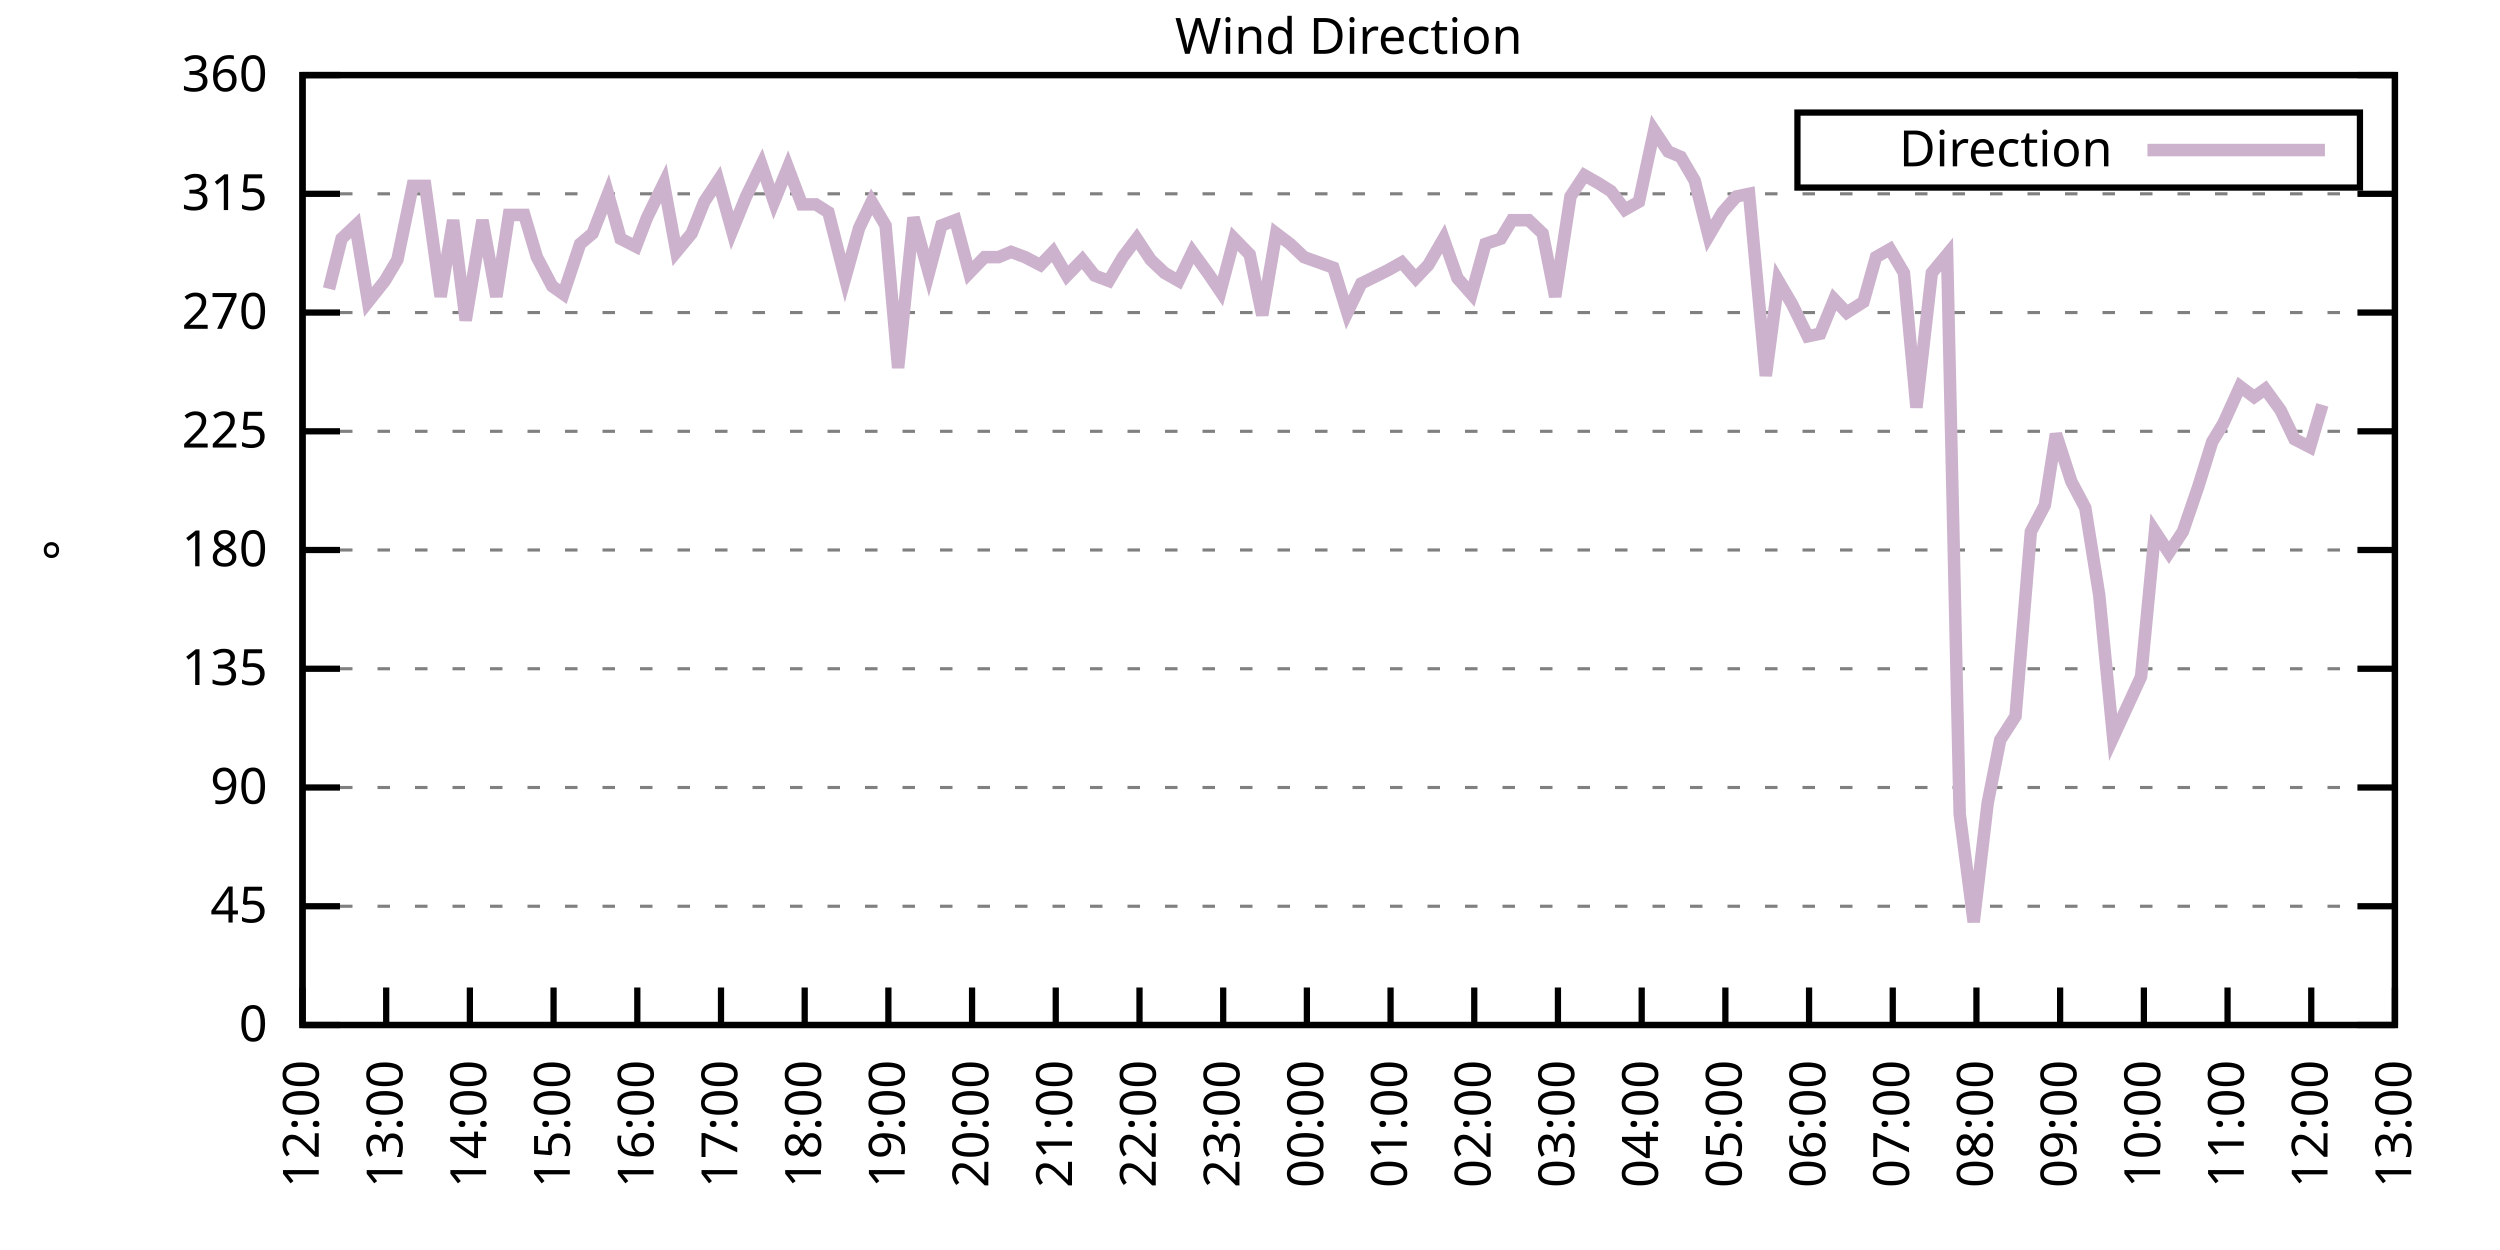
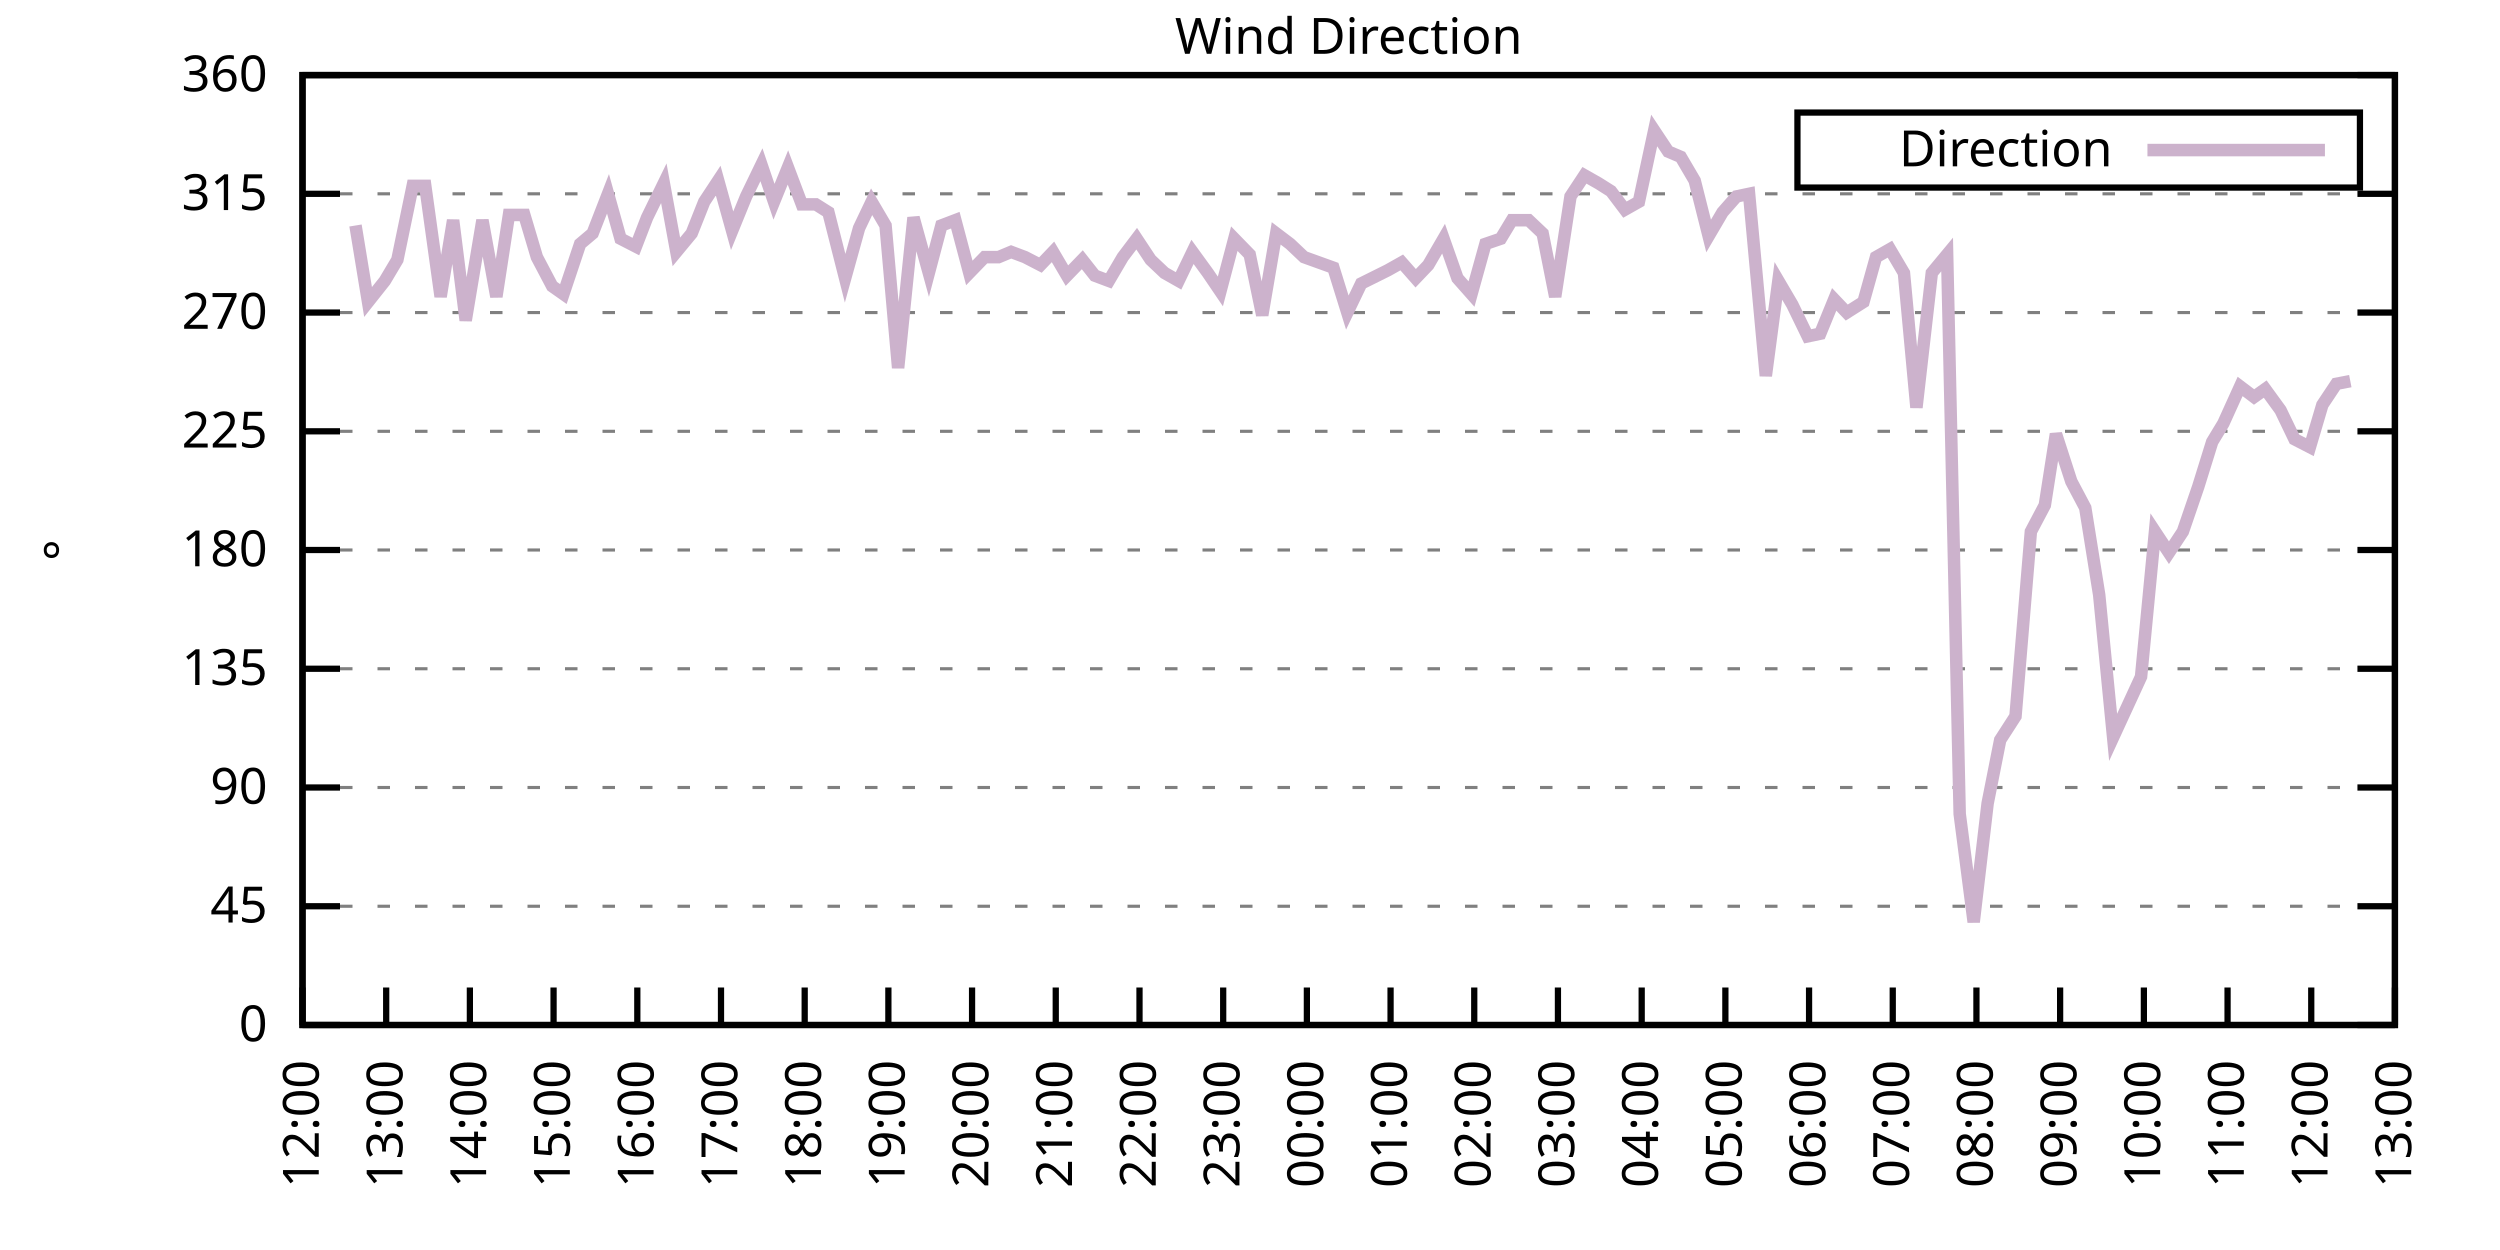
<svg xmlns="http://www.w3.org/2000/svg" xmlns:xlink="http://www.w3.org/1999/xlink" width="400" height="200" viewBox="0 0 400 200">
  <g id="gnuplot_canvas">
    <rect x="0" y="0" width="400" height="200" fill="none" />
    <defs>
      <circle id="gpDot" r="0.5" stroke-width="0.5" stroke="currentColor" />
      <path id="gpPt0" stroke-width="0.333" stroke="currentColor" d="M-1,0 h2 M0,-1 v2" />
      <path id="gpPt1" stroke-width="0.333" stroke="currentColor" d="M-1,-1 L1,1 M1,-1 L-1,1" />
      <path id="gpPt2" stroke-width="0.333" stroke="currentColor" d="M-1,0 L1,0 M0,-1 L0,1 M-1,-1 L1,1 M-1,1 L1,-1" />
      <rect id="gpPt3" stroke-width="0.333" stroke="currentColor" x="-1" y="-1" width="2" height="2" />
      <rect id="gpPt4" stroke-width="0.333" stroke="currentColor" fill="currentColor" x="-1" y="-1" width="2" height="2" />
      <circle id="gpPt5" stroke-width="0.333" stroke="currentColor" cx="0" cy="0" r="1" />
      <use xlink:href="#gpPt5" id="gpPt6" fill="currentColor" stroke="none" />
      <path id="gpPt7" stroke-width="0.333" stroke="currentColor" d="M0,-1.33 L-1.33,0.67 L1.33,0.67 z" />
      <use xlink:href="#gpPt7" id="gpPt8" fill="currentColor" stroke="none" />
      <use xlink:href="#gpPt7" id="gpPt9" stroke="currentColor" transform="rotate(180)" />
      <use xlink:href="#gpPt9" id="gpPt10" fill="currentColor" stroke="none" />
      <use xlink:href="#gpPt3" id="gpPt11" stroke="currentColor" transform="rotate(45)" />
      <use xlink:href="#gpPt11" id="gpPt12" fill="currentColor" stroke="none" />
      <path id="gpPt13" stroke-width="0.333" stroke="currentColor" d="M0,1.330 L1.265,0.411 L0.782,-1.067 L-0.782,-1.076 L-1.265,0.411 z" />
      <use xlink:href="#gpPt13" id="gpPt14" fill="currentColor" stroke="none" />
      <filter id="textbox" filterUnits="objectBoundingBox" x="0" y="0" height="1" width="1">
        <feFlood flood-color="white" flood-opacity="1" result="bgnd" />
        <feComposite in="SourceGraphic" in2="bgnd" operator="atop" />
      </filter>
      <filter id="greybox" filterUnits="objectBoundingBox" x="0" y="0" height="1" width="1">
        <feFlood flood-color="lightgrey" flood-opacity="1" result="grey" />
        <feComposite in="SourceGraphic" in2="grey" operator="atop" />
      </filter>
    </defs>
    <g fill="none" color="white" stroke="currentColor" stroke-width="1.00" stroke-linecap="butt" stroke-linejoin="miter">
</g>
    <g fill="none" color="black" stroke="currentColor" stroke-width="1.00" stroke-linecap="butt" stroke-linejoin="miter">
      <g stroke="none" shape-rendering="crispEdges">
        <polygon fill="rgb(255, 255, 255)" points="48.40,164.00 383.18,164.00 383.18,12.02 48.40,12.02 " />
      </g>
    </g>
    <g fill="none" color="black" stroke="currentColor" stroke-width="1.00" stroke-linecap="butt" stroke-linejoin="miter">
</g>
    <g fill="none" color="black" stroke="black" stroke-width="0.50" stroke-linecap="butt" stroke-linejoin="miter">
</g>
    <g fill="none" color="gray" stroke="currentColor" stroke-width="0.50" stroke-linecap="butt" stroke-linejoin="miter">
      <path stroke="gray" stroke-dasharray="2,4" class="gridline" d="M48.40,164.00 L383.19,164.00  " />
    </g>
    <g fill="none" color="gray" stroke="gray" stroke-width="1.00" stroke-linecap="butt" stroke-linejoin="miter">
</g>
    <g fill="none" color="black" stroke="currentColor" stroke-width="1.00" stroke-linecap="butt" stroke-linejoin="miter">
      <path stroke="black" d="M48.40,164.00 L54.40,164.00 M383.19,164.00 L377.19,164.00  " />
      <g transform="translate(42.80,166.60)" stroke="none" fill="black" font-family="Sans" font-size="8.00" text-anchor="end">
        <text>
          <tspan font-family="Sans"> 0</tspan>
        </text>
      </g>
    </g>
    <g fill="none" color="black" stroke="currentColor" stroke-width="1.00" stroke-linecap="butt" stroke-linejoin="miter">
</g>
    <g fill="none" color="black" stroke="black" stroke-width="0.50" stroke-linecap="butt" stroke-linejoin="miter">
</g>
    <g fill="none" color="gray" stroke="currentColor" stroke-width="0.50" stroke-linecap="butt" stroke-linejoin="miter">
      <path stroke="gray" stroke-dasharray="2,4" class="gridline" d="M48.40,145.00 L383.19,145.00  " />
    </g>
    <g fill="none" color="gray" stroke="gray" stroke-width="1.00" stroke-linecap="butt" stroke-linejoin="miter">
</g>
    <g fill="none" color="black" stroke="currentColor" stroke-width="1.00" stroke-linecap="butt" stroke-linejoin="miter">
      <path stroke="black" d="M48.40,145.00 L54.40,145.00 M383.19,145.00 L377.19,145.00  " />
      <g transform="translate(42.80,147.60)" stroke="none" fill="black" font-family="Sans" font-size="8.00" text-anchor="end">
        <text>
          <tspan font-family="Sans"> 45</tspan>
        </text>
      </g>
    </g>
    <g fill="none" color="black" stroke="currentColor" stroke-width="1.00" stroke-linecap="butt" stroke-linejoin="miter">
</g>
    <g fill="none" color="black" stroke="black" stroke-width="0.50" stroke-linecap="butt" stroke-linejoin="miter">
</g>
    <g fill="none" color="gray" stroke="currentColor" stroke-width="0.50" stroke-linecap="butt" stroke-linejoin="miter">
      <path stroke="gray" stroke-dasharray="2,4" class="gridline" d="M48.40,126.00 L383.19,126.00  " />
    </g>
    <g fill="none" color="gray" stroke="gray" stroke-width="1.00" stroke-linecap="butt" stroke-linejoin="miter">
</g>
    <g fill="none" color="black" stroke="currentColor" stroke-width="1.00" stroke-linecap="butt" stroke-linejoin="miter">
      <path stroke="black" d="M48.40,126.00 L54.40,126.00 M383.19,126.00 L377.19,126.00  " />
      <g transform="translate(42.80,128.60)" stroke="none" fill="black" font-family="Sans" font-size="8.00" text-anchor="end">
        <text>
          <tspan font-family="Sans"> 90</tspan>
        </text>
      </g>
    </g>
    <g fill="none" color="black" stroke="currentColor" stroke-width="1.00" stroke-linecap="butt" stroke-linejoin="miter">
</g>
    <g fill="none" color="black" stroke="black" stroke-width="0.50" stroke-linecap="butt" stroke-linejoin="miter">
</g>
    <g fill="none" color="gray" stroke="currentColor" stroke-width="0.50" stroke-linecap="butt" stroke-linejoin="miter">
      <path stroke="gray" stroke-dasharray="2,4" class="gridline" d="M48.40,107.00 L383.19,107.00  " />
    </g>
    <g fill="none" color="gray" stroke="gray" stroke-width="1.00" stroke-linecap="butt" stroke-linejoin="miter">
</g>
    <g fill="none" color="black" stroke="currentColor" stroke-width="1.00" stroke-linecap="butt" stroke-linejoin="miter">
      <path stroke="black" d="M48.40,107.00 L54.40,107.00 M383.19,107.00 L377.19,107.00  " />
      <g transform="translate(42.80,109.60)" stroke="none" fill="black" font-family="Sans" font-size="8.00" text-anchor="end">
        <text>
          <tspan font-family="Sans"> 135</tspan>
        </text>
      </g>
    </g>
    <g fill="none" color="black" stroke="currentColor" stroke-width="1.00" stroke-linecap="butt" stroke-linejoin="miter">
</g>
    <g fill="none" color="black" stroke="black" stroke-width="0.50" stroke-linecap="butt" stroke-linejoin="miter">
</g>
    <g fill="none" color="gray" stroke="currentColor" stroke-width="0.50" stroke-linecap="butt" stroke-linejoin="miter">
      <path stroke="gray" stroke-dasharray="2,4" class="gridline" d="M48.40,88.00 L383.19,88.00  " />
    </g>
    <g fill="none" color="gray" stroke="gray" stroke-width="1.00" stroke-linecap="butt" stroke-linejoin="miter">
</g>
    <g fill="none" color="black" stroke="currentColor" stroke-width="1.00" stroke-linecap="butt" stroke-linejoin="miter">
      <path stroke="black" d="M48.40,88.00 L54.40,88.00 M383.19,88.00 L377.19,88.00  " />
      <g transform="translate(42.80,90.60)" stroke="none" fill="black" font-family="Sans" font-size="8.00" text-anchor="end">
        <text>
          <tspan font-family="Sans"> 180</tspan>
        </text>
      </g>
    </g>
    <g fill="none" color="black" stroke="currentColor" stroke-width="1.00" stroke-linecap="butt" stroke-linejoin="miter">
</g>
    <g fill="none" color="black" stroke="black" stroke-width="0.50" stroke-linecap="butt" stroke-linejoin="miter">
</g>
    <g fill="none" color="gray" stroke="currentColor" stroke-width="0.50" stroke-linecap="butt" stroke-linejoin="miter">
      <path stroke="gray" stroke-dasharray="2,4" class="gridline" d="M48.40,69.01 L383.19,69.01  " />
    </g>
    <g fill="none" color="gray" stroke="gray" stroke-width="1.00" stroke-linecap="butt" stroke-linejoin="miter">
</g>
    <g fill="none" color="black" stroke="currentColor" stroke-width="1.00" stroke-linecap="butt" stroke-linejoin="miter">
      <path stroke="black" d="M48.40,69.01 L54.40,69.01 M383.19,69.01 L377.19,69.01  " />
      <g transform="translate(42.80,71.61)" stroke="none" fill="black" font-family="Sans" font-size="8.00" text-anchor="end">
        <text>
          <tspan font-family="Sans"> 225</tspan>
        </text>
      </g>
    </g>
    <g fill="none" color="black" stroke="currentColor" stroke-width="1.00" stroke-linecap="butt" stroke-linejoin="miter">
</g>
    <g fill="none" color="black" stroke="black" stroke-width="0.50" stroke-linecap="butt" stroke-linejoin="miter">
</g>
    <g fill="none" color="gray" stroke="currentColor" stroke-width="0.50" stroke-linecap="butt" stroke-linejoin="miter">
      <path stroke="gray" stroke-dasharray="2,4" class="gridline" d="M48.40,50.01 L383.19,50.01  " />
    </g>
    <g fill="none" color="gray" stroke="gray" stroke-width="1.00" stroke-linecap="butt" stroke-linejoin="miter">
</g>
    <g fill="none" color="black" stroke="currentColor" stroke-width="1.00" stroke-linecap="butt" stroke-linejoin="miter">
      <path stroke="black" d="M48.40,50.01 L54.40,50.01 M383.19,50.01 L377.19,50.01  " />
      <g transform="translate(42.80,52.61)" stroke="none" fill="black" font-family="Sans" font-size="8.00" text-anchor="end">
        <text>
          <tspan font-family="Sans"> 270</tspan>
        </text>
      </g>
    </g>
    <g fill="none" color="black" stroke="currentColor" stroke-width="1.00" stroke-linecap="butt" stroke-linejoin="miter">
</g>
    <g fill="none" color="black" stroke="black" stroke-width="0.50" stroke-linecap="butt" stroke-linejoin="miter">
</g>
    <g fill="none" color="gray" stroke="currentColor" stroke-width="0.50" stroke-linecap="butt" stroke-linejoin="miter">
      <path stroke="gray" stroke-dasharray="2,4" class="gridline" d="M48.40,31.01 L383.19,31.01  " />
    </g>
    <g fill="none" color="gray" stroke="gray" stroke-width="1.00" stroke-linecap="butt" stroke-linejoin="miter">
</g>
    <g fill="none" color="black" stroke="currentColor" stroke-width="1.00" stroke-linecap="butt" stroke-linejoin="miter">
      <path stroke="black" d="M48.40,31.01 L54.40,31.01 M383.19,31.01 L377.19,31.01  " />
      <g transform="translate(42.80,33.61)" stroke="none" fill="black" font-family="Sans" font-size="8.00" text-anchor="end">
        <text>
          <tspan font-family="Sans"> 315</tspan>
        </text>
      </g>
    </g>
    <g fill="none" color="black" stroke="currentColor" stroke-width="1.00" stroke-linecap="butt" stroke-linejoin="miter">
</g>
    <g fill="none" color="black" stroke="black" stroke-width="0.50" stroke-linecap="butt" stroke-linejoin="miter">
</g>
    <g fill="none" color="gray" stroke="currentColor" stroke-width="0.50" stroke-linecap="butt" stroke-linejoin="miter">
      <path stroke="gray" stroke-dasharray="2,4" class="gridline" d="M48.40,12.01 L383.19,12.01  " />
    </g>
    <g fill="none" color="gray" stroke="gray" stroke-width="1.00" stroke-linecap="butt" stroke-linejoin="miter">
</g>
    <g fill="none" color="black" stroke="currentColor" stroke-width="1.00" stroke-linecap="butt" stroke-linejoin="miter">
      <path stroke="black" d="M48.40,12.01 L54.40,12.01 M383.19,12.01 L377.19,12.01  " />
      <g transform="translate(42.80,14.61)" stroke="none" fill="black" font-family="Sans" font-size="8.00" text-anchor="end">
        <text>
          <tspan font-family="Sans"> 360</tspan>
        </text>
      </g>
    </g>
    <g fill="none" color="black" stroke="currentColor" stroke-width="1.00" stroke-linecap="butt" stroke-linejoin="miter">
      <path stroke="black" d="M48.40,164.00 L48.40,158.00  " />
      <g transform="translate(51.00,169.60) rotate(270.00)" stroke="none" fill="black" font-family="Sans" font-size="8.00" text-anchor="end">
        <text>
          <tspan font-family="Sans">12:00</tspan>
        </text>
      </g>
    </g>
    <g fill="none" color="black" stroke="currentColor" stroke-width="1.00" stroke-linecap="butt" stroke-linejoin="miter">
      <path stroke="black" d="M61.79,164.00 L61.79,158.00  " />
      <g transform="translate(64.39,169.60) rotate(270.00)" stroke="none" fill="black" font-family="Sans" font-size="8.00" text-anchor="end">
        <text>
          <tspan font-family="Sans">13:00</tspan>
        </text>
      </g>
    </g>
    <g fill="none" color="black" stroke="currentColor" stroke-width="1.00" stroke-linecap="butt" stroke-linejoin="miter">
      <path stroke="black" d="M75.18,164.00 L75.18,158.00  " />
      <g transform="translate(77.78,169.60) rotate(270.00)" stroke="none" fill="black" font-family="Sans" font-size="8.00" text-anchor="end">
        <text>
          <tspan font-family="Sans">14:00</tspan>
        </text>
      </g>
    </g>
    <g fill="none" color="black" stroke="currentColor" stroke-width="1.00" stroke-linecap="butt" stroke-linejoin="miter">
      <path stroke="black" d="M88.57,164.00 L88.57,158.00  " />
      <g transform="translate(91.17,169.60) rotate(270.00)" stroke="none" fill="black" font-family="Sans" font-size="8.00" text-anchor="end">
        <text>
          <tspan font-family="Sans">15:00</tspan>
        </text>
      </g>
    </g>
    <g fill="none" color="black" stroke="currentColor" stroke-width="1.00" stroke-linecap="butt" stroke-linejoin="miter">
      <path stroke="black" d="M101.97,164.00 L101.97,158.00  " />
      <g transform="translate(104.57,169.60) rotate(270.00)" stroke="none" fill="black" font-family="Sans" font-size="8.00" text-anchor="end">
        <text>
          <tspan font-family="Sans">16:00</tspan>
        </text>
      </g>
    </g>
    <g fill="none" color="black" stroke="currentColor" stroke-width="1.00" stroke-linecap="butt" stroke-linejoin="miter">
      <path stroke="black" d="M115.36,164.00 L115.36,158.00  " />
      <g transform="translate(117.96,169.60) rotate(270.00)" stroke="none" fill="black" font-family="Sans" font-size="8.00" text-anchor="end">
        <text>
          <tspan font-family="Sans">17:00</tspan>
        </text>
      </g>
    </g>
    <g fill="none" color="black" stroke="currentColor" stroke-width="1.00" stroke-linecap="butt" stroke-linejoin="miter">
      <path stroke="black" d="M128.75,164.00 L128.75,158.00  " />
      <g transform="translate(131.35,169.60) rotate(270.00)" stroke="none" fill="black" font-family="Sans" font-size="8.00" text-anchor="end">
        <text>
          <tspan font-family="Sans">18:00</tspan>
        </text>
      </g>
    </g>
    <g fill="none" color="black" stroke="currentColor" stroke-width="1.00" stroke-linecap="butt" stroke-linejoin="miter">
      <path stroke="black" d="M142.14,164.00 L142.14,158.00  " />
      <g transform="translate(144.74,169.60) rotate(270.00)" stroke="none" fill="black" font-family="Sans" font-size="8.00" text-anchor="end">
        <text>
          <tspan font-family="Sans">19:00</tspan>
        </text>
      </g>
    </g>
    <g fill="none" color="black" stroke="currentColor" stroke-width="1.00" stroke-linecap="butt" stroke-linejoin="miter">
      <path stroke="black" d="M155.53,164.00 L155.53,158.00  " />
      <g transform="translate(158.13,169.60) rotate(270.00)" stroke="none" fill="black" font-family="Sans" font-size="8.00" text-anchor="end">
        <text>
          <tspan font-family="Sans">20:00</tspan>
        </text>
      </g>
    </g>
    <g fill="none" color="black" stroke="currentColor" stroke-width="1.00" stroke-linecap="butt" stroke-linejoin="miter">
      <path stroke="black" d="M168.92,164.00 L168.92,158.00  " />
      <g transform="translate(171.52,169.60) rotate(270.00)" stroke="none" fill="black" font-family="Sans" font-size="8.00" text-anchor="end">
        <text>
          <tspan font-family="Sans">21:00</tspan>
        </text>
      </g>
    </g>
    <g fill="none" color="black" stroke="currentColor" stroke-width="1.00" stroke-linecap="butt" stroke-linejoin="miter">
      <path stroke="black" d="M182.32,164.00 L182.32,158.00  " />
      <g transform="translate(184.92,169.60) rotate(270.00)" stroke="none" fill="black" font-family="Sans" font-size="8.00" text-anchor="end">
        <text>
          <tspan font-family="Sans">22:00</tspan>
        </text>
      </g>
    </g>
    <g fill="none" color="black" stroke="currentColor" stroke-width="1.00" stroke-linecap="butt" stroke-linejoin="miter">
      <path stroke="black" d="M195.71,164.00 L195.71,158.00  " />
      <g transform="translate(198.31,169.60) rotate(270.00)" stroke="none" fill="black" font-family="Sans" font-size="8.00" text-anchor="end">
        <text>
          <tspan font-family="Sans">23:00</tspan>
        </text>
      </g>
    </g>
    <g fill="none" color="black" stroke="currentColor" stroke-width="1.00" stroke-linecap="butt" stroke-linejoin="miter">
      <path stroke="black" d="M209.10,164.00 L209.10,158.00  " />
      <g transform="translate(211.70,169.60) rotate(270.00)" stroke="none" fill="black" font-family="Sans" font-size="8.00" text-anchor="end">
        <text>
          <tspan font-family="Sans">00:00</tspan>
        </text>
      </g>
    </g>
    <g fill="none" color="black" stroke="currentColor" stroke-width="1.00" stroke-linecap="butt" stroke-linejoin="miter">
      <path stroke="black" d="M222.49,164.00 L222.49,158.00  " />
      <g transform="translate(225.09,169.60) rotate(270.00)" stroke="none" fill="black" font-family="Sans" font-size="8.00" text-anchor="end">
        <text>
          <tspan font-family="Sans">01:00</tspan>
        </text>
      </g>
    </g>
    <g fill="none" color="black" stroke="currentColor" stroke-width="1.00" stroke-linecap="butt" stroke-linejoin="miter">
      <path stroke="black" d="M235.88,164.00 L235.88,158.00  " />
      <g transform="translate(238.48,169.60) rotate(270.00)" stroke="none" fill="black" font-family="Sans" font-size="8.00" text-anchor="end">
        <text>
          <tspan font-family="Sans">02:00</tspan>
        </text>
      </g>
    </g>
    <g fill="none" color="black" stroke="currentColor" stroke-width="1.00" stroke-linecap="butt" stroke-linejoin="miter">
      <path stroke="black" d="M249.27,164.00 L249.27,158.00  " />
      <g transform="translate(251.87,169.60) rotate(270.00)" stroke="none" fill="black" font-family="Sans" font-size="8.00" text-anchor="end">
        <text>
          <tspan font-family="Sans">03:00</tspan>
        </text>
      </g>
    </g>
    <g fill="none" color="black" stroke="currentColor" stroke-width="1.00" stroke-linecap="butt" stroke-linejoin="miter">
      <path stroke="black" d="M262.67,164.00 L262.67,158.00  " />
      <g transform="translate(265.27,169.60) rotate(270.00)" stroke="none" fill="black" font-family="Sans" font-size="8.00" text-anchor="end">
        <text>
          <tspan font-family="Sans">04:00</tspan>
        </text>
      </g>
    </g>
    <g fill="none" color="black" stroke="currentColor" stroke-width="1.00" stroke-linecap="butt" stroke-linejoin="miter">
      <path stroke="black" d="M276.06,164.00 L276.06,158.00  " />
      <g transform="translate(278.66,169.60) rotate(270.00)" stroke="none" fill="black" font-family="Sans" font-size="8.00" text-anchor="end">
        <text>
          <tspan font-family="Sans">05:00</tspan>
        </text>
      </g>
    </g>
    <g fill="none" color="black" stroke="currentColor" stroke-width="1.00" stroke-linecap="butt" stroke-linejoin="miter">
      <path stroke="black" d="M289.45,164.00 L289.45,158.00  " />
      <g transform="translate(292.05,169.60) rotate(270.00)" stroke="none" fill="black" font-family="Sans" font-size="8.00" text-anchor="end">
        <text>
          <tspan font-family="Sans">06:00</tspan>
        </text>
      </g>
    </g>
    <g fill="none" color="black" stroke="currentColor" stroke-width="1.00" stroke-linecap="butt" stroke-linejoin="miter">
      <path stroke="black" d="M302.84,164.00 L302.84,158.00  " />
      <g transform="translate(305.44,169.60) rotate(270.00)" stroke="none" fill="black" font-family="Sans" font-size="8.00" text-anchor="end">
        <text>
          <tspan font-family="Sans">07:00</tspan>
        </text>
      </g>
    </g>
    <g fill="none" color="black" stroke="currentColor" stroke-width="1.00" stroke-linecap="butt" stroke-linejoin="miter">
      <path stroke="black" d="M316.23,164.00 L316.23,158.00  " />
      <g transform="translate(318.83,169.60) rotate(270.00)" stroke="none" fill="black" font-family="Sans" font-size="8.00" text-anchor="end">
        <text>
          <tspan font-family="Sans">08:00</tspan>
        </text>
      </g>
    </g>
    <g fill="none" color="black" stroke="currentColor" stroke-width="1.00" stroke-linecap="butt" stroke-linejoin="miter">
      <path stroke="black" d="M329.62,164.00 L329.62,158.00  " />
      <g transform="translate(332.22,169.60) rotate(270.00)" stroke="none" fill="black" font-family="Sans" font-size="8.00" text-anchor="end">
        <text>
          <tspan font-family="Sans">09:00</tspan>
        </text>
      </g>
    </g>
    <g fill="none" color="black" stroke="currentColor" stroke-width="1.00" stroke-linecap="butt" stroke-linejoin="miter">
      <path stroke="black" d="M343.02,164.00 L343.02,158.00  " />
      <g transform="translate(345.62,169.60) rotate(270.00)" stroke="none" fill="black" font-family="Sans" font-size="8.00" text-anchor="end">
        <text>
          <tspan font-family="Sans">10:00</tspan>
        </text>
      </g>
    </g>
    <g fill="none" color="black" stroke="currentColor" stroke-width="1.00" stroke-linecap="butt" stroke-linejoin="miter">
      <path stroke="black" d="M356.41,164.00 L356.41,158.00  " />
      <g transform="translate(359.01,169.60) rotate(270.00)" stroke="none" fill="black" font-family="Sans" font-size="8.00" text-anchor="end">
        <text>
          <tspan font-family="Sans">11:00</tspan>
        </text>
      </g>
    </g>
    <g fill="none" color="black" stroke="currentColor" stroke-width="1.00" stroke-linecap="butt" stroke-linejoin="miter">
      <path stroke="black" d="M369.80,164.00 L369.80,158.00  " />
      <g transform="translate(372.40,169.60) rotate(270.00)" stroke="none" fill="black" font-family="Sans" font-size="8.00" text-anchor="end">
        <text>
          <tspan font-family="Sans">12:00</tspan>
        </text>
      </g>
    </g>
    <g fill="none" color="black" stroke="currentColor" stroke-width="1.00" stroke-linecap="butt" stroke-linejoin="miter">
      <path stroke="black" d="M383.19,164.00 L383.19,158.00  " />
      <g transform="translate(385.79,169.60) rotate(270.00)" stroke="none" fill="black" font-family="Sans" font-size="8.00" text-anchor="end">
        <text>
          <tspan font-family="Sans">13:00</tspan>
        </text>
      </g>
    </g>
    <g fill="none" color="black" stroke="currentColor" stroke-width="1.00" stroke-linecap="butt" stroke-linejoin="miter">
</g>
    <g fill="none" color="black" stroke="currentColor" stroke-width="1.00" stroke-linecap="butt" stroke-linejoin="miter">
      <path stroke="black" d="M48.40,12.01 L48.40,164.00 L383.19,164.00 L383.19,12.01 L48.40,12.01 Z  " />
    </g>
    <g fill="none" color="black" stroke="currentColor" stroke-width="1.00" stroke-linecap="butt" stroke-linejoin="miter">
</g>
    <g fill="none" color="black" stroke="currentColor" stroke-width="1.00" stroke-linecap="butt" stroke-linejoin="miter">
      <path stroke="black" d="M287.59,30.01 L287.59,18.01 L377.59,18.01 L377.59,30.01 L287.59,30.01 Z  " />
    </g>
    <g id="Wind_direction_plot_1">
      <g fill="none" color="white" stroke="black" stroke-width="2.00" stroke-linecap="butt" stroke-linejoin="miter">
</g>
      <g fill="none" color="black" stroke="currentColor" stroke-width="2.00" stroke-linecap="butt" stroke-linejoin="miter">
        <g transform="translate(337.99,26.61)" stroke="none" fill="black" font-family="Sans" font-size="8.00" text-anchor="end">
          <text>
            <tspan font-family="Sans">Direction</tspan>
          </text>
        </g>
      </g>
      <g fill="none" color="black" stroke="currentColor" stroke-width="2.00" stroke-linecap="butt" stroke-linejoin="miter">
-         <path stroke="rgb(204, 178, 204)" d="M343.59,24.01 L371.99,24.01 M52.64,46.21 L54.65,38.19 L56.88,36.08 L58.89,48.32 L61.57,44.94 L63.58,41.56   L66.03,29.74 L68.04,29.74 L70.50,47.47 L72.50,35.23 L74.51,51.27 L77.19,35.23 L79.42,47.47 L81.43,34.39   L83.89,34.39 L85.90,41.14 L88.35,45.79 L90.14,47.05 L92.82,39.03 L94.82,37.34 L97.28,31.01 L99.29,38.19   L101.74,39.45 L103.53,34.81 L106.21,29.32 L108.22,40.30 L110.67,37.34 L112.68,32.28 L114.91,28.90 L117.14,36.92   L119.38,31.43 L121.83,26.36 L123.84,32.28 L126.07,26.79 L128.30,32.70 L130.54,32.70 L132.54,33.96 L135.22,44.52   L137.45,36.50 L139.46,32.28 L141.69,36.08 L143.70,58.87 L146.16,34.81 L148.61,43.67 L150.62,36.08 L152.85,35.23   L155.09,43.67 L157.54,41.14 L159.77,41.14 L161.78,40.30 L164.01,41.14 L166.47,42.41 L168.48,40.30 L170.71,44.10   L173.17,41.56 L175.17,44.10 L177.41,44.94 L179.64,41.14 L181.87,38.19 L184.10,41.56 L186.33,43.67 L188.57,44.94   L190.80,40.30 L193.25,43.67 L195.26,46.63 L197.49,38.19 L199.95,40.72 L201.96,50.43 L204.19,37.34 L206.42,39.03   L208.65,41.14 L213.34,42.83 L215.57,50.01 L217.80,45.36 L222.04,43.25 L224.28,41.99 L226.51,44.52 L228.52,42.41   L230.97,38.19 L233.20,44.52 L235.44,47.05 L237.67,39.03 L240.12,38.19 L241.91,35.23 L244.59,35.23 L246.82,37.34   L248.83,47.47 L251.28,31.43 L253.51,28.05 L255.75,29.32 L257.76,30.59 L259.99,33.54 L262.22,32.28 L264.67,20.88   L266.91,24.25 L268.92,25.10 L271.15,28.90 L273.38,37.76 L275.61,33.96 L277.84,31.43 L279.85,31.01 L282.53,60.14   L284.54,44.94 L286.77,48.74 L289.23,53.81 L291.23,53.39 L293.47,47.90 L295.48,50.01 L298.15,48.32 L300.16,41.14   L302.39,39.87 L304.63,43.67 L306.63,65.21 L309.09,43.67 L311.54,40.72 L313.55,130.22 L315.79,147.53 L318.02,128.54   L320.03,118.40 L322.48,114.60 L324.94,85.05 L327.17,80.83 L328.95,69.43 L331.41,77.03 L333.64,81.25 L335.87,95.18   L338.10,117.98 L342.57,108.27 L344.80,85.05 L347.03,88.43 L349.26,85.05 L351.72,77.87 L353.95,70.70 L355.74,67.74   L358.42,61.83 L360.65,63.52 L362.43,62.25 L364.89,65.63 L367.12,70.27 L369.58,71.54 L371.58,64.78  " />
+         <path stroke="rgb(204, 178, 204)" d="M343.59,24.01 L371.99,24.01 M56.88,36.08 L58.89,48.32 L61.57,44.94 L63.58,41.56 L66.03,29.74 L68.04,29.74   L70.50,47.47 L72.50,35.23 L74.51,51.27 L77.19,35.23 L79.42,47.47 L81.43,34.39 L83.89,34.39 L85.90,41.14   L88.35,45.79 L90.14,47.05 L92.82,39.03 L94.82,37.34 L97.28,31.01 L99.29,38.19 L101.74,39.45 L103.53,34.81   L106.21,29.32 L108.22,40.30 L110.67,37.34 L112.68,32.28 L114.91,28.90 L117.14,36.92 L119.38,31.43 L121.83,26.36   L123.84,32.28 L126.07,26.79 L128.30,32.70 L130.54,32.70 L132.54,33.96 L135.22,44.52 L137.45,36.50 L139.46,32.28   L141.69,36.08 L143.70,58.87 L146.16,34.81 L148.61,43.67 L150.62,36.08 L152.85,35.23 L155.09,43.67 L157.54,41.14   L159.77,41.14 L161.78,40.30 L164.01,41.14 L166.47,42.41 L168.48,40.30 L170.71,44.10 L173.17,41.56 L175.17,44.10   L177.41,44.94 L179.64,41.14 L181.87,38.19 L184.10,41.56 L186.33,43.67 L188.57,44.94 L190.80,40.30 L193.25,43.67   L195.26,46.63 L197.49,38.19 L199.95,40.72 L201.96,50.43 L204.19,37.34 L206.42,39.03 L208.65,41.14 L213.34,42.83   L215.57,50.01 L217.80,45.36 L222.04,43.25 L224.28,41.99 L226.51,44.52 L228.52,42.41 L230.97,38.19 L233.20,44.52   L235.44,47.05 L237.67,39.03 L240.12,38.19 L241.91,35.23 L244.59,35.23 L246.82,37.34 L248.83,47.47 L251.28,31.43   L253.51,28.05 L255.75,29.32 L257.76,30.59 L259.99,33.54 L262.22,32.28 L264.67,20.88 L266.91,24.25 L268.92,25.10   L271.15,28.90 L273.38,37.76 L275.61,33.96 L277.84,31.43 L279.85,31.01 L282.53,60.14 L284.54,44.94 L286.77,48.74   L289.23,53.81 L291.23,53.39 L293.47,47.90 L295.48,50.01 L298.15,48.32 L300.16,41.14 L302.39,39.87 L304.63,43.67   L306.63,65.21 L309.09,43.67 L311.54,40.72 L313.55,130.22 L315.79,147.53 L318.02,128.54 L320.03,118.40 L322.48,114.60   L324.94,85.05 L327.17,80.83 L328.95,69.43 L331.41,77.03 L333.64,81.25 L335.87,95.18 L338.10,117.98 L342.57,108.27   L344.80,85.05 L347.03,88.43 L349.26,85.05 L351.72,77.87 L353.95,70.70 L355.74,67.74 L358.42,61.83 L360.65,63.52   L362.43,62.25 L364.89,65.63 L367.12,70.27 L369.58,71.54 L371.58,64.78 L373.82,61.41 L376.05,60.98  " />
      </g>
    </g>
    <g fill="none" color="black" stroke="currentColor" stroke-width="2.00" stroke-linecap="butt" stroke-linejoin="miter">
</g>
    <g fill="none" color="black" stroke="black" stroke-width="1.00" stroke-linecap="butt" stroke-linejoin="miter">
</g>
    <g fill="none" color="black" stroke="currentColor" stroke-width="1.00" stroke-linecap="butt" stroke-linejoin="miter">
      <path stroke="black" d="M48.40,12.01 L48.40,164.00 L383.19,164.00 L383.19,12.01 L48.40,12.01 Z  " />
      <g transform="translate(12.80,88.01) rotate(270.00)" stroke="none" fill="black" font-family="Sans" font-size="8.00" text-anchor="middle">
        <text>
          <tspan font-family="Sans">°</tspan>
        </text>
      </g>
    </g>
    <g fill="none" color="black" stroke="currentColor" stroke-width="1.00" stroke-linecap="butt" stroke-linejoin="miter">
</g>
    <g fill="none" color="black" stroke="currentColor" stroke-width="1.00" stroke-linecap="butt" stroke-linejoin="miter">
      <g transform="translate(215.79,8.61)" stroke="none" fill="black" font-family="Sans" font-size="8.00" text-anchor="middle">
        <text>
          <tspan font-family="Sans">Wind Direction</tspan>
        </text>
      </g>
    </g>
    <g fill="none" color="black" stroke="currentColor" stroke-width="1.00" stroke-linecap="butt" stroke-linejoin="miter">
</g>
  </g>
</svg>
